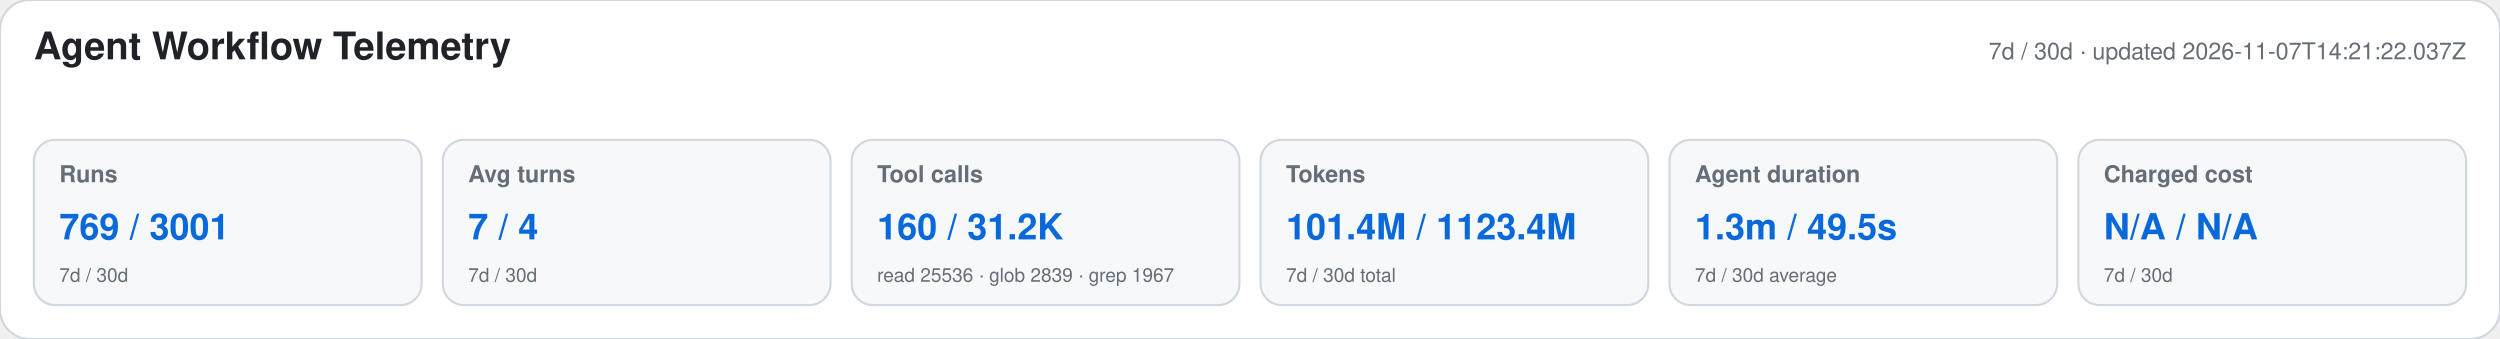
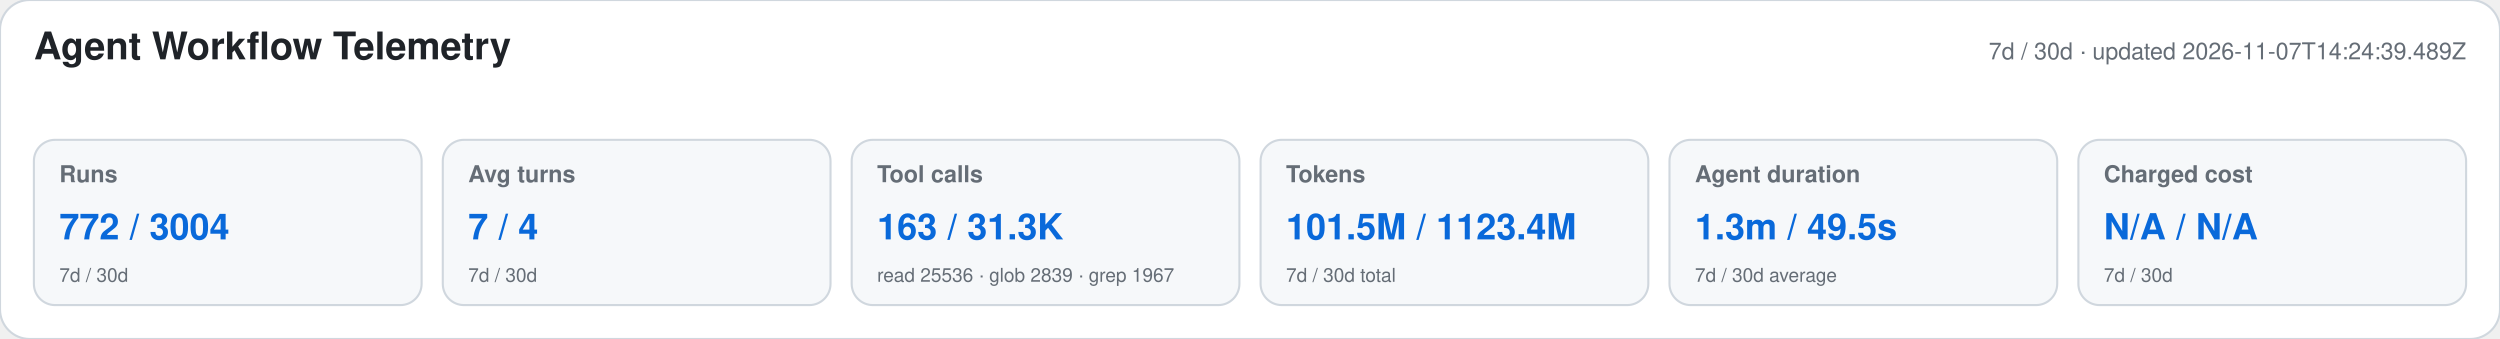
<svg xmlns="http://www.w3.org/2000/svg" width="1180" height="160" viewBox="0 0 1180 160" role="img" aria-labelledby="title desc">
  <style>text{font-family:-apple-system,BlinkMacSystemFont,"Segoe UI",Helvetica,Arial,sans-serif}.heading{font-size:18px;font-weight:650;fill:#1f2328}.meta,.label,.secondary{fill:#656d76}.meta,.label{font-size:11px}.label{font-weight:600}.primary{font-size:17px;font-weight:700;fill:#0969da}.secondary{font-size:9px}</style>
  <rect width="1180" height="160" rx="14" fill="#ffffff" stroke="#d0d7de" />
  <text x="16" y="28" class="heading">Agent Workflow Telemetry</text>
-   <text x="1164" y="28" text-anchor="end" class="meta">7d / 30d · updated 2026-11-07T14:21:22.037Z</text>
+   <text x="1164" y="28" text-anchor="end" class="meta">7d / 30d · updated 2026-11-07T14:24:39.489Z</text>
  <g>
    <rect x="16" y="66" width="183" height="78" rx="10" fill="#f6f8fa" stroke="#d0d7de" />
    <text x="28" y="86" class="label">Runs</text>
-     <text x="28" y="113" class="primary">769 / 3001</text>
+     <text x="28" y="113" class="primary">772 / 3004</text>
    <text x="28" y="133" class="secondary">7d / 30d</text>
  </g>
  <g>
    <rect x="209" y="66" width="183" height="78" rx="10" fill="#f6f8fa" stroke="#d0d7de" />
    <text x="221" y="86" class="label">Avg turns</text>
    <text x="221" y="113" class="primary">7 / 4</text>
    <text x="221" y="133" class="secondary">7d / 30d</text>
  </g>
  <g>
    <rect x="402" y="66" width="183" height="78" rx="10" fill="#f6f8fa" stroke="#d0d7de" />
    <text x="414" y="86" class="label">Tool calls</text>
-     <text x="414" y="113" class="primary">160 / 31.2K</text>
+     <text x="414" y="113" class="primary">163 / 31.3K</text>
    <text x="414" y="133" class="secondary">read 25536 · glob 2839 · grep 1967</text>
  </g>
  <g>
    <rect x="595" y="66" width="183" height="78" rx="10" fill="#f6f8fa" stroke="#d0d7de" />
    <text x="607" y="86" class="label">Tokens</text>
-     <text x="607" y="113" class="primary">101.4M / 1123.4M</text>
+     <text x="607" y="113" class="primary">101.5M / 1123.4M</text>
    <text x="607" y="133" class="secondary">7d / 30d total</text>
  </g>
  <g>
    <rect x="788" y="66" width="183" height="78" rx="10" fill="#f6f8fa" stroke="#d0d7de" />
    <text x="800" y="86" class="label">Agent duration</text>
    <text x="800" y="113" class="primary">1.3m / 49.5s</text>
    <text x="800" y="133" class="secondary">7d / 30d average</text>
  </g>
  <g>
    <rect x="981" y="66" width="183" height="78" rx="10" fill="#f6f8fa" stroke="#d0d7de" />
    <text x="993" y="86" class="label">Charged cost</text>
    <text x="993" y="113" class="primary">N/A / N/A</text>
    <text x="993" y="133" class="secondary">7d / 30d</text>
  </g>
</svg>
